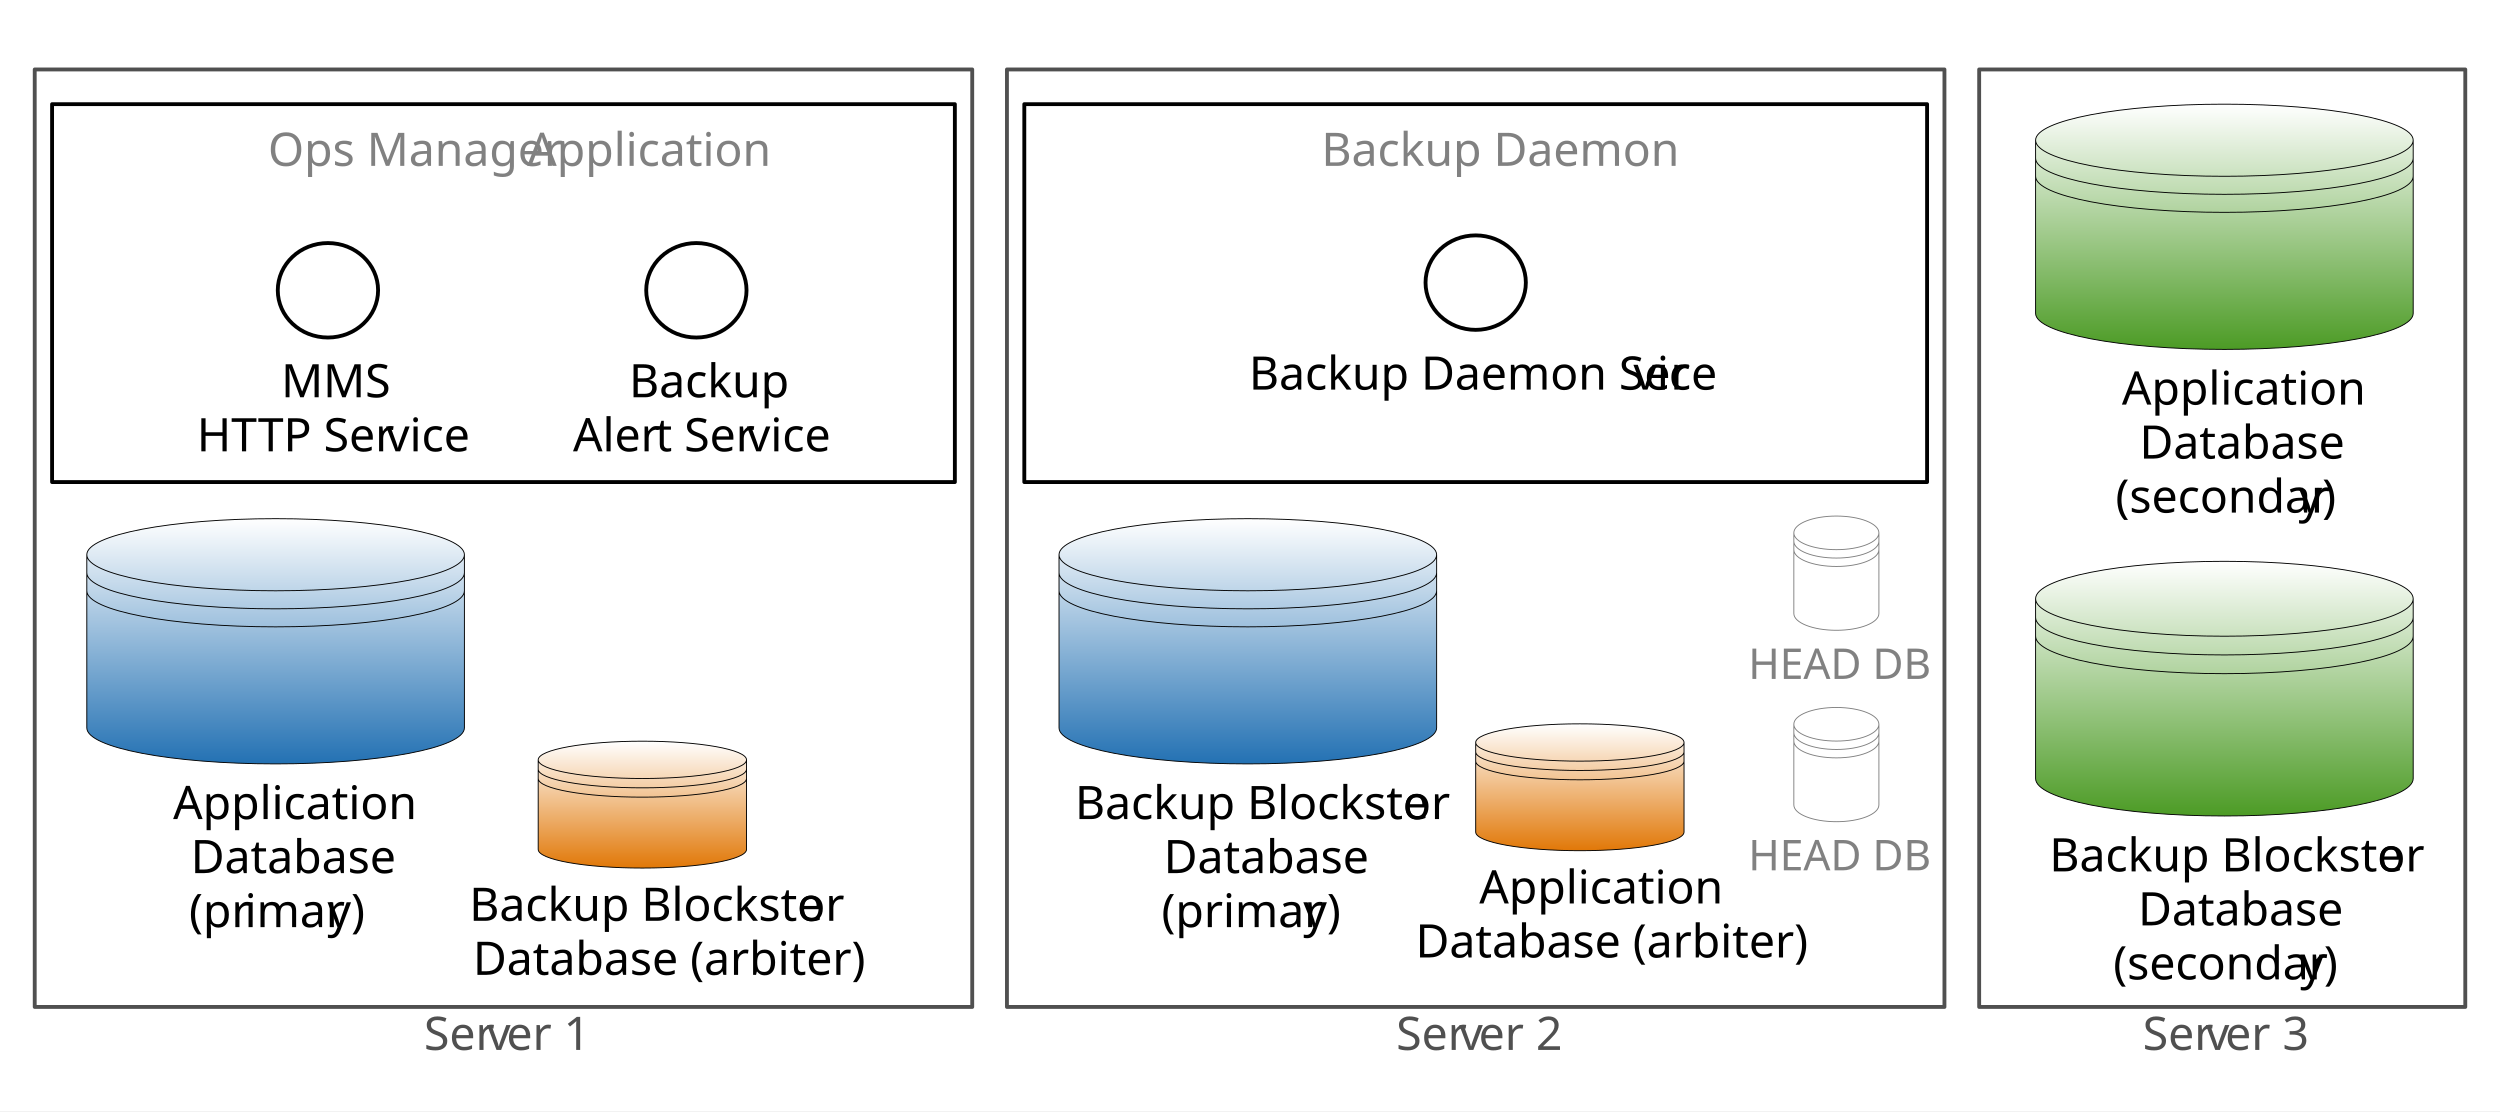
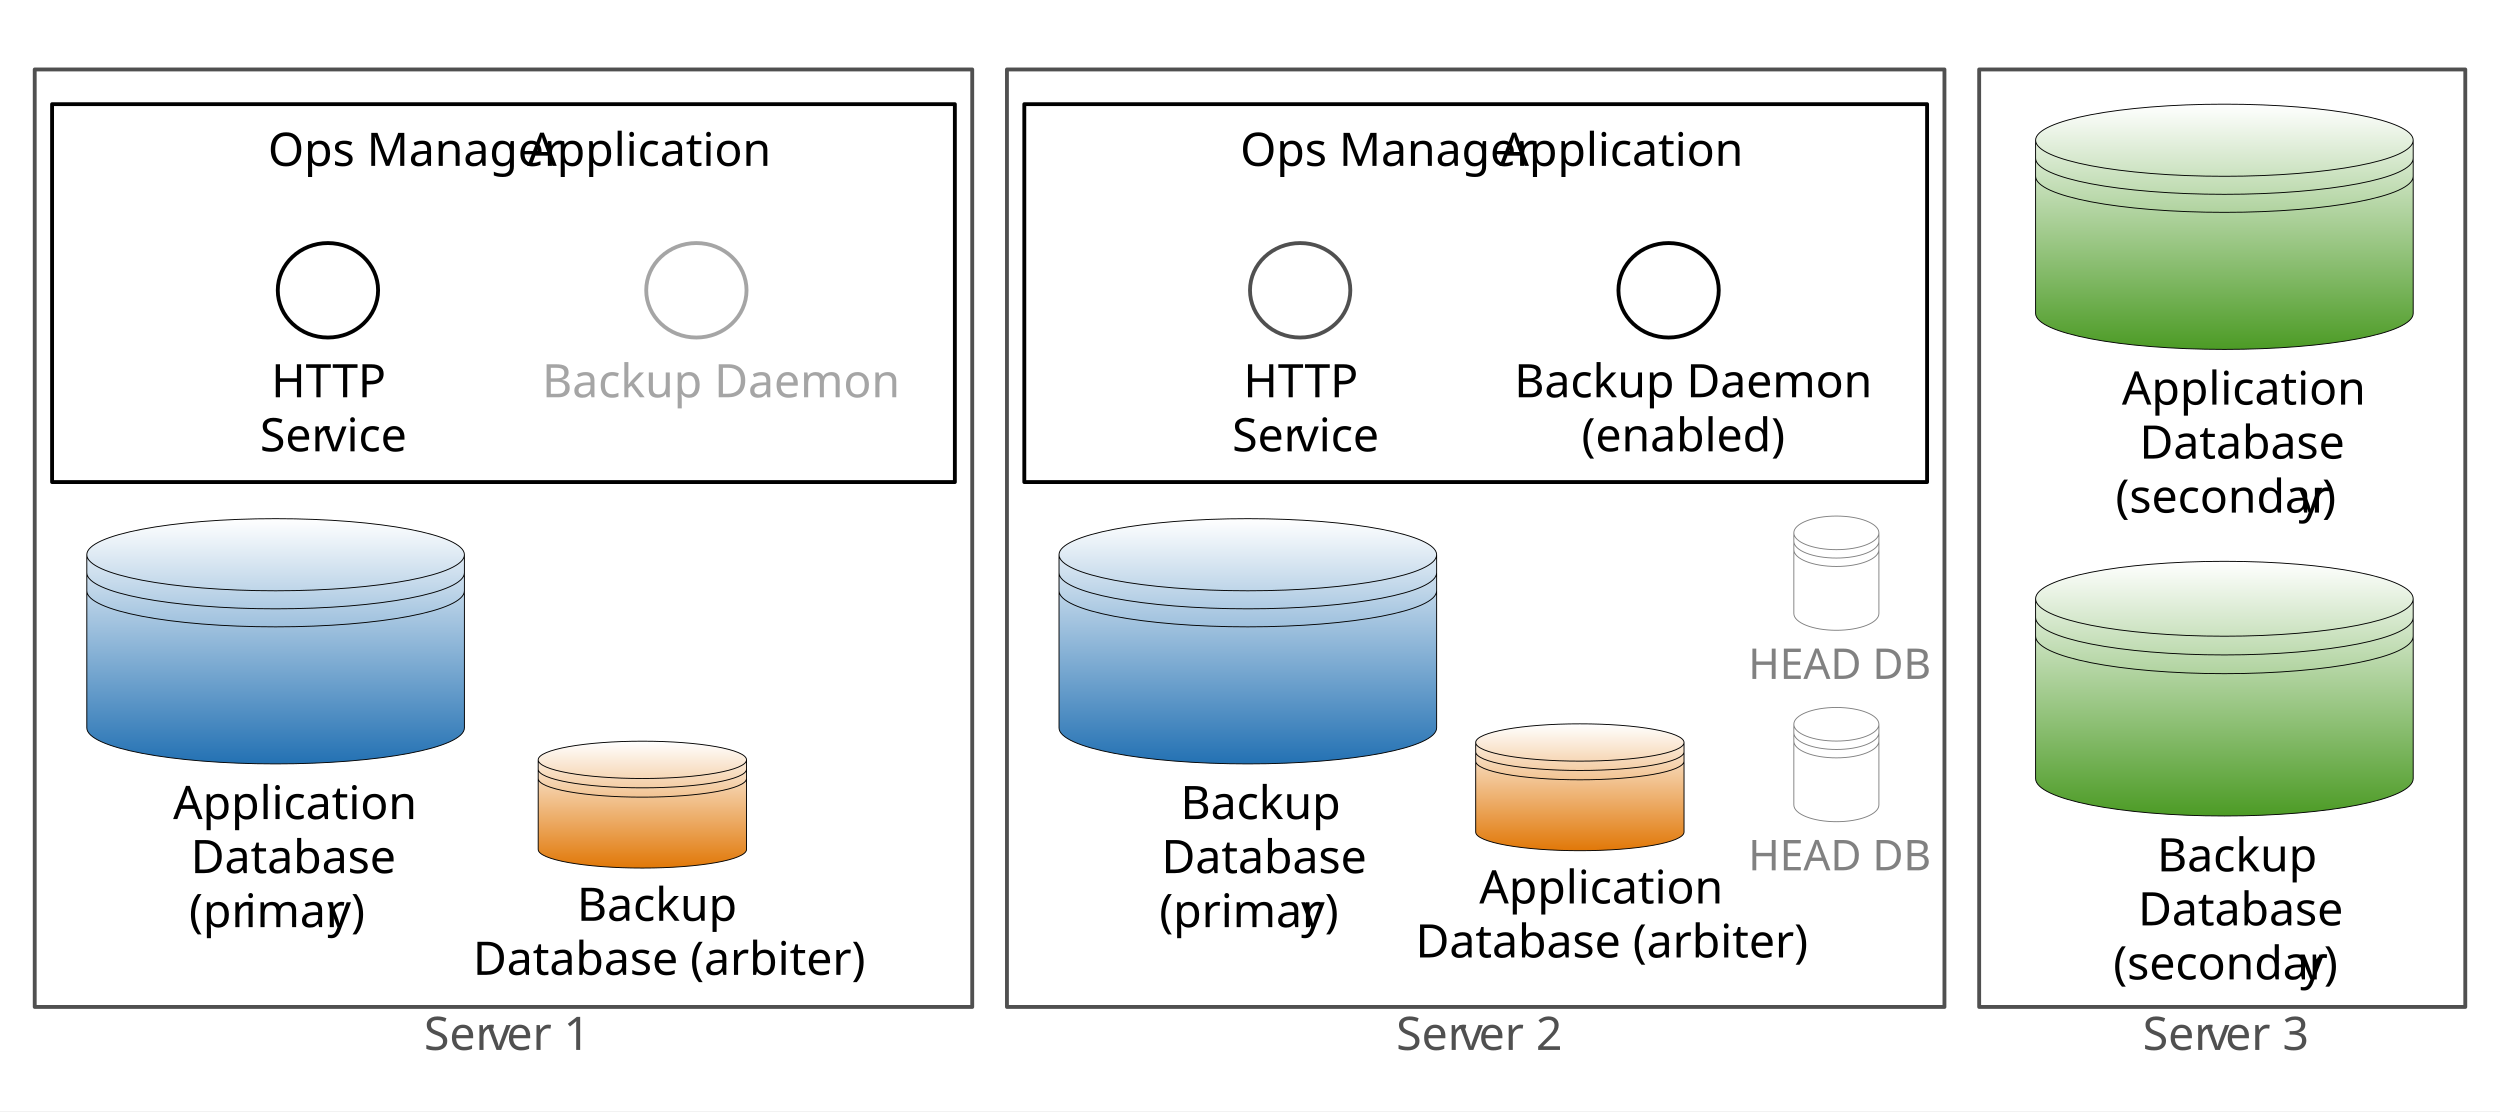
<svg xmlns="http://www.w3.org/2000/svg" xmlns:xlink="http://www.w3.org/1999/xlink" version="1.1" viewBox="0 0 648 288" width="54pc" height="24pc">
  <defs>
    <font-face font-family="Gill Sans" font-size="12" panose-1="2 11 5 2 2 1 4 2 2 3" units-per-em="1000" underline-position="-75.195" underline-thickness="49.805" slope="0" x-height="449.707" cap-height="687.012" ascent="917.969" descent="-230.469" font-weight="500">
      <font-face-src>
        <font-face-name name="GillSans" />
      </font-face-src>
    </font-face>
    <linearGradient x1="0" x2="1" id="Gradient" gradientUnits="userSpaceOnUse">
      <stop offset="0" stop-color="white" />
      <stop offset="1" stop-color="#2371b3" />
    </linearGradient>
    <linearGradient id="Obj_Gradient" xlink:href="#Gradient" gradientTransform="translate(71.4375 134.4375) rotate(90) scale(63.5625)" />
    <font-face font-family="Gill Sans" font-size="12" panose-1="2 11 3 2 2 1 4 2 2 3" units-per-em="1000" underline-position="-75.195" underline-thickness="49.805" slope="0" x-height="453.613" cap-height="686.523" ascent="897.949" descent="-238.281" font-weight="300">
      <font-face-src>
        <font-face-name name="GillSans-Light" />
      </font-face-src>
    </font-face>
    <linearGradient x1="0" x2="1" id="Gradient_2" gradientUnits="userSpaceOnUse">
      <stop offset="0" stop-color="white" />
      <stop offset="1" stop-color="#4c9b25" />
    </linearGradient>
    <linearGradient id="Obj_Gradient_2" xlink:href="#Gradient_2" gradientTransform="translate(576.5625 145.4928) rotate(90) scale(66.00721)" />
    <linearGradient x1="0" x2="1" id="Gradient_3" gradientUnits="userSpaceOnUse">
      <stop offset="0" stop-color="white" />
      <stop offset="1" stop-color="white" />
    </linearGradient>
    <linearGradient id="Obj_Gradient_3" xlink:href="#Gradient_3" gradientTransform="translate(475.9875 133.7625) rotate(90) scale(29.60984)" />
    <font-face font-family="Gill Sans" font-size="11" panose-1="2 11 5 2 2 1 4 2 2 3" units-per-em="1000" underline-position="-75.195" underline-thickness="49.805" slope="0" x-height="449.707" cap-height="687.012" ascent="917.969" descent="-230.469" font-weight="500">
      <font-face-src>
        <font-face-name name="GillSans" />
      </font-face-src>
    </font-face>
    <linearGradient id="Obj_Gradient_4" xlink:href="#Gradient_3" gradientTransform="translate(475.9875 183.375) rotate(90) scale(29.60984)" />
    <linearGradient id="Obj_Gradient_5" xlink:href="#Gradient" gradientTransform="translate(323.4375 134.4375) rotate(90) scale(63.5625)" />
    <linearGradient id="Obj_Gradient_6" xlink:href="#Gradient_2" gradientTransform="translate(576.5625 27) rotate(90) scale(63.5625)" />
    <linearGradient x1="0" x2="1" id="Gradient_4" gradientUnits="userSpaceOnUse">
      <stop offset="0" stop-color="white" />
      <stop offset="1" stop-color="#e17808" />
    </linearGradient>
    <linearGradient id="Obj_Gradient_7" xlink:href="#Gradient_4" gradientTransform="translate(409.5 187.6158) rotate(90) scale(32.88421)" />
    <linearGradient id="Obj_Gradient_8" xlink:href="#Gradient_4" gradientTransform="translate(166.5 192.1158) rotate(90) scale(32.88421)" />
  </defs>
  <g stroke="none" stroke-opacity="1" stroke-dasharray="none" fill="none" fill-opacity="1">
    <rect fill="white" width="648" height="288" />
    <g>
      <rect x="9" y="18" width="243" height="243" fill="white" />
      <rect x="9" y="18" width="243" height="243" stroke="#505050" stroke-linecap="round" stroke-linejoin="round" stroke-width="1" />
      <text transform="translate(14 261.14)" fill="#505050">
        <tspan font-family="Gill Sans" font-size="12" font-weight="500" fill="#505050" x="95.898" y="11" textLength="15.996">Ser</tspan>
        <tspan font-family="Gill Sans" font-size="12" font-weight="500" fill="#505050" x="112.252" y="11" textLength="5.256">v</tspan>
        <tspan font-family="Gill Sans" font-size="12" font-weight="500" fill="#505050" x="117.268" y="11" textLength="19.834">er 1</tspan>
      </text>
      <path d="M 22.5 143.785 L 22.5 188.653 L 22.5 188.653 C 22.5 193.815 44.41 198 71.437 198 C 98.465 198 120.375 193.815 120.375 188.653 C 120.375 188.653 120.375 188.653 120.375 188.653 L 120.375 143.785 L 120.375 143.785 C 120.375 138.622 98.465 134.438 71.437 134.438 C 44.41 134.438 22.5 138.622 22.5 143.785 Z" fill="url(#Obj_Gradient)" />
      <path d="M 22.5 143.785 L 22.5 188.653 L 22.5 188.653 C 22.5 193.815 44.41 198 71.437 198 C 98.465 198 120.375 193.815 120.375 188.653 C 120.375 188.653 120.375 188.653 120.375 188.653 L 120.375 143.785 L 120.375 143.785 C 120.375 138.622 98.465 134.438 71.437 134.438 C 44.41 134.438 22.5 138.622 22.5 143.785 Z M 22.5 143.785 L 22.5 143.785 C 22.5 148.947 44.41 153.132 71.437 153.132 C 98.465 153.132 120.375 148.947 120.375 143.785 M 22.5 148.459 L 22.5 148.459 C 22.5 153.621 44.41 157.806 71.437 157.806 C 98.465 157.806 120.375 153.621 120.375 148.459 M 22.5 153.132 L 22.5 153.132 C 22.5 158.295 44.41 162.48 71.438 162.48 C 98.465 162.48 120.375 158.295 120.375 153.132" stroke="black" stroke-linecap="round" stroke-linejoin="round" stroke-width=".24" />
      <text transform="translate(24.5 201.3088)" fill="black">
        <tspan font-family="Gill Sans" font-size="12" font-weight="300" x="20.368" y="11" textLength="56.473">Application </tspan>
        <tspan font-family="Gill Sans" font-size="12" font-weight="300" x="24.947" y="25" textLength="43.98">Database</tspan>
        <tspan font-family="Gill Sans" font-size="12" font-weight="300" x="24.502" y="39" textLength="14.109">(pr</tspan>
        <tspan font-family="Gill Sans" font-size="12" font-weight="300" x="38.91" y="39" textLength="20.625">imar</tspan>
        <tspan font-family="Gill Sans" font-size="12" font-weight="300" x="60.373" y="39" textLength="9">y)</tspan>
      </text>
      <rect x="261" y="18" width="243" height="243" fill="white" />
      <rect x="261" y="18" width="243" height="243" stroke="#505050" stroke-linecap="round" stroke-linejoin="round" stroke-width="1" />
      <text transform="translate(266 261.14)" fill="#505050">
        <tspan font-family="Gill Sans" font-size="12" font-weight="500" fill="#505050" x="95.898" y="11" textLength="15.996">Ser</tspan>
        <tspan font-family="Gill Sans" font-size="12" font-weight="500" fill="#505050" x="112.252" y="11" textLength="5.256">v</tspan>
        <tspan font-family="Gill Sans" font-size="12" font-weight="500" fill="#505050" x="117.268" y="11" textLength="19.834">er 2</tspan>
      </text>
      <rect x="513" y="18" width="126" height="243" fill="white" />
      <rect x="513" y="18" width="126" height="243" stroke="#505050" stroke-linecap="round" stroke-linejoin="round" stroke-width="1" />
      <text transform="translate(518 261.14)" fill="#505050">
        <tspan font-family="Gill Sans" font-size="12" font-weight="500" fill="#505050" x="37.398" y="11" textLength="15.996">Ser</tspan>
        <tspan font-family="Gill Sans" font-size="12" font-weight="500" fill="#505050" x="53.752" y="11" textLength="5.256">v</tspan>
        <tspan font-family="Gill Sans" font-size="12" font-weight="500" fill="#505050" x="58.768" y="11" textLength="19.834">er 3</tspan>
      </text>
      <path d="M 527.625 155.2 L 527.625 201.793 L 527.625 201.793 C 527.625 207.154 549.535 211.5 576.562 211.5 C 603.59 211.5 625.5 207.154 625.5 201.793 C 625.5 201.793 625.5 201.793 625.5 201.793 L 625.5 155.2 L 625.5 155.2 C 625.5 149.839 603.59 145.493 576.562 145.493 C 549.535 145.493 527.625 149.839 527.625 155.2 Z" fill="url(#Obj_Gradient_2)" />
      <path d="M 527.625 155.2 L 527.625 201.793 L 527.625 201.793 C 527.625 207.154 549.535 211.5 576.562 211.5 C 603.59 211.5 625.5 207.154 625.5 201.793 C 625.5 201.793 625.5 201.793 625.5 201.793 L 625.5 155.2 L 625.5 155.2 C 625.5 149.839 603.59 145.493 576.562 145.493 C 549.535 145.493 527.625 149.839 527.625 155.2 Z M 527.625 155.2 L 527.625 155.2 C 527.625 160.561 549.535 164.907 576.562 164.907 C 603.59 164.907 625.5 160.561 625.5 155.2 M 527.625 160.053 L 527.625 160.053 C 527.625 165.414 549.535 169.76 576.562 169.76 C 603.59 169.76 625.5 165.414 625.5 160.053 M 527.625 164.907 L 527.625 164.907 C 527.625 170.268 549.535 174.614 576.563 174.614 C 603.59 174.614 625.5 170.268 625.5 164.907" stroke="black" stroke-linecap="round" stroke-linejoin="round" stroke-width=".24" />
      <text transform="translate(529.625 214.8591)" fill="black">
-         <tspan font-family="Gill Sans" font-size="12" font-weight="500" x="1.577" y="11" textLength="85.213">Backup Blockstor</tspan>
-         <tspan font-family="Gill Sans" font-size="12" font-weight="500" x="86.55" y="11" textLength="5.748">e</tspan>
+         <tspan font-family="Gill Sans" font-size="12" font-weight="500" x="29.497" y="11" textLength="34.881">Backup</tspan>
        <tspan font-family="Gill Sans" font-size="12" font-weight="500" x="24.575" y="25" textLength="44.725">Database</tspan>
        <tspan font-family="Gill Sans" font-size="12" font-weight="500" x="18.136" y="39" textLength="48.111">(secondar</tspan>
        <tspan font-family="Gill Sans" font-size="12" font-weight="500" x="66.604" y="39" textLength="9.135">y)</tspan>
      </text>
      <path d="M 464.962 138.117 L 464.962 159.018 L 464.962 159.018 C 464.962 161.423 469.899 163.372 475.988 163.372 C 482.076 163.372 487.012 161.423 487.012 159.018 C 487.012 159.018 487.012 159.018 487.012 159.018 L 487.012 138.117 L 487.012 138.117 C 487.012 135.712 482.076 133.762 475.988 133.762 C 469.899 133.762 464.962 135.712 464.962 138.117 Z" fill="url(#Obj_Gradient_3)" />
      <path d="M 464.962 138.117 L 464.962 159.018 L 464.962 159.018 C 464.962 161.423 469.899 163.372 475.988 163.372 C 482.076 163.372 487.012 161.423 487.012 159.018 C 487.012 159.018 487.012 159.018 487.012 159.018 L 487.012 138.117 L 487.012 138.117 C 487.012 135.712 482.076 133.762 475.988 133.762 C 469.899 133.762 464.962 135.712 464.962 138.117 Z M 464.962 138.117 L 464.962 138.117 C 464.962 140.522 469.899 142.471 475.988 142.471 C 482.076 142.471 487.012 140.522 487.012 138.117 M 464.962 140.294 L 464.962 140.294 C 464.962 142.699 469.899 144.648 475.988 144.648 C 482.076 144.648 487.012 142.699 487.012 140.294 M 464.962 142.471 L 464.962 142.471 C 464.962 144.876 469.899 146.826 475.988 146.826 C 482.076 146.826 487.012 144.876 487.012 142.471" stroke="gray" stroke-linecap="round" stroke-linejoin="round" stroke-width=".24" />
      <text transform="translate(452.9625 165.982)" fill="#818181">
        <tspan font-family="Gill Sans" font-size="11" font-weight="500" fill="#818181" x=".198" y="10" textLength="46.605">HEAD DB</tspan>
      </text>
      <path d="M 464.962 187.729 L 464.962 208.63 L 464.962 208.63 C 464.962 211.035 469.899 212.985 475.988 212.985 C 482.076 212.985 487.012 211.035 487.012 208.63 C 487.012 208.63 487.012 208.63 487.012 208.63 L 487.012 187.729 L 487.012 187.729 C 487.012 185.325 482.076 183.375 475.988 183.375 C 469.899 183.375 464.962 185.325 464.962 187.729 Z" fill="url(#Obj_Gradient_4)" />
      <path d="M 464.962 187.729 L 464.962 208.63 L 464.962 208.63 C 464.962 211.035 469.899 212.985 475.988 212.985 C 482.076 212.985 487.012 211.035 487.012 208.63 C 487.012 208.63 487.012 208.63 487.012 208.63 L 487.012 187.729 L 487.012 187.729 C 487.012 185.325 482.076 183.375 475.988 183.375 C 469.899 183.375 464.962 185.325 464.962 187.729 Z M 464.962 187.729 L 464.962 187.729 C 464.962 190.134 469.899 192.084 475.988 192.084 C 482.076 192.084 487.012 190.134 487.012 187.729 M 464.962 189.907 L 464.962 189.907 C 464.962 192.311 469.899 194.261 475.988 194.261 C 482.076 194.261 487.012 192.311 487.012 189.907 M 464.962 192.084 L 464.962 192.084 C 464.962 194.489 469.899 196.438 475.988 196.438 C 482.076 196.438 487.012 194.489 487.012 192.084" stroke="gray" stroke-linecap="round" stroke-linejoin="round" stroke-width=".24" />
      <text transform="translate(452.9625 215.5945)" fill="#818181">
        <tspan font-family="Gill Sans" font-size="11" font-weight="500" fill="#818181" x=".198" y="10" textLength="46.605">HEAD DB</tspan>
      </text>
      <path d="M 274.5 143.785 L 274.5 188.653 L 274.5 188.653 C 274.5 193.815 296.41 198 323.437 198 C 350.465 198 372.375 193.815 372.375 188.653 C 372.375 188.653 372.375 188.653 372.375 188.653 L 372.375 143.785 L 372.375 143.785 C 372.375 138.622 350.465 134.438 323.438 134.438 C 296.41 134.438 274.5 138.622 274.5 143.785 Z" fill="url(#Obj_Gradient_5)" />
      <path d="M 274.5 143.785 L 274.5 188.653 L 274.5 188.653 C 274.5 193.815 296.41 198 323.437 198 C 350.465 198 372.375 193.815 372.375 188.653 C 372.375 188.653 372.375 188.653 372.375 188.653 L 372.375 143.785 L 372.375 143.785 C 372.375 138.622 350.465 134.438 323.438 134.438 C 296.41 134.438 274.5 138.622 274.5 143.785 Z M 274.5 143.785 L 274.5 143.785 C 274.5 148.947 296.41 153.132 323.438 153.132 C 350.465 153.132 372.375 148.947 372.375 143.785 M 274.5 148.459 L 274.5 148.459 C 274.5 153.621 296.41 157.806 323.438 157.806 C 350.465 157.806 372.375 153.621 372.375 148.459 M 274.5 153.132 L 274.5 153.132 C 274.5 158.295 296.41 162.48 323.438 162.48 C 350.465 162.48 372.375 158.295 372.375 153.132" stroke="black" stroke-linecap="round" stroke-linejoin="round" stroke-width=".24" />
      <text transform="translate(276.5 201.3088)" fill="black">
-         <tspan font-family="Gill Sans" font-size="12" font-weight="500" x="2.14" y="11" textLength="85.213">Backup Blockstor</tspan>
-         <tspan font-family="Gill Sans" font-size="12" font-weight="500" x="87.112" y="11" textLength="9.082">e </tspan>
-         <tspan font-family="Gill Sans" font-size="12" font-weight="500" x="25.138" y="25" textLength="44.725">Database</tspan>
-         <tspan font-family="Gill Sans" font-size="12" font-weight="500" x="24.561" y="39" textLength="36.387">(primar</tspan>
-         <tspan font-family="Gill Sans" font-size="12" font-weight="500" x="61.305" y="39" textLength="9.135">y)</tspan>
+         <tspan font-family="Gill Sans" font-size="12" font-weight="500" x="29.497" y="11" textLength="38.215">Backup </tspan>
+         <tspan font-family="Gill Sans" font-size="12" font-weight="500" x="24.575" y="25" textLength="44.725">Database</tspan>
+         <tspan font-family="Gill Sans" font-size="12" font-weight="500" x="23.998" y="39" textLength="36.387">(primar</tspan>
+         <tspan font-family="Gill Sans" font-size="12" font-weight="500" x="60.742" y="39" textLength="9.135">y)</tspan>
      </text>
      <path d="M 527.625 36.347 L 527.625 81.215 L 527.625 81.215 C 527.625 86.377 549.535 90.562 576.562 90.562 C 603.59 90.562 625.5 86.378 625.5 81.215 C 625.5 81.215 625.5 81.215 625.5 81.215 L 625.5 36.347 L 625.5 36.347 C 625.5 31.185 603.59 27 576.562 27 C 549.535 27 527.625 31.185 527.625 36.347 Z" fill="url(#Obj_Gradient_6)" />
      <path d="M 527.625 36.347 L 527.625 81.215 L 527.625 81.215 C 527.625 86.377 549.535 90.562 576.562 90.562 C 603.59 90.562 625.5 86.378 625.5 81.215 C 625.5 81.215 625.5 81.215 625.5 81.215 L 625.5 36.347 L 625.5 36.347 C 625.5 31.185 603.59 27 576.562 27 C 549.535 27 527.625 31.185 527.625 36.347 Z M 527.625 36.347 L 527.625 36.347 C 527.625 41.51 549.535 45.695 576.562 45.695 C 603.59 45.695 625.5 41.51 625.5 36.347 M 527.625 41.021 L 527.625 41.021 C 527.625 46.184 549.535 50.369 576.562 50.369 C 603.59 50.369 625.5 46.184 625.5 41.021 M 527.625 45.695 L 527.625 45.695 C 527.625 50.857 549.535 55.042 576.563 55.042 C 603.59 55.042 625.5 50.857 625.5 45.695" stroke="black" stroke-linecap="round" stroke-linejoin="round" stroke-width=".24" />
      <text transform="translate(529.625 93.87125)" fill="black">
        <tspan font-family="Gill Sans" font-size="12" font-weight="300" x="20.368" y="11" textLength="56.473">Application </tspan>
        <tspan font-family="Gill Sans" font-size="12" font-weight="300" x="24.947" y="25" textLength="43.98">Database</tspan>
        <tspan font-family="Gill Sans" font-size="12" font-weight="300" x="18.71" y="39" textLength="46.617">(secondar</tspan>
        <tspan font-family="Gill Sans" font-size="12" font-weight="300" x="66.165" y="39" textLength="9">y)</tspan>
      </text>
      <rect x="13.5" y="27" width="234" height="97.953" fill="white" />
      <rect x="13.5" y="27" width="234" height="97.953" stroke="black" stroke-linecap="round" stroke-linejoin="round" stroke-width="1" />
-       <text transform="translate(18.5 32)" fill="#818181">
-         <tspan font-family="Gill Sans" font-size="12" font-weight="500" fill="#818181" x="50.957" y="11" textLength="68.396">Ops Manager </tspan>
-         <tspan font-family="Gill Sans" font-size="12" font-weight="500" fill="#818181" x="118.152" y="11" textLength="54.891">Application</tspan>
+       <text transform="translate(18.5 32)" fill="black">
+         <tspan font-family="Gill Sans" font-size="12" font-weight="500" fill="black" x="50.957" y="11" textLength="68.396">Ops Manager </tspan>
+         <tspan font-family="Gill Sans" font-size="12" font-weight="500" fill="black" x="118.152" y="11" textLength="54.891">Application</tspan>
      </text>
      <ellipse cx="85" cy="75.244" rx="13" ry="12.244" fill="white" />
      <ellipse cx="85" cy="75.244" rx="13" ry="12.244" stroke="black" stroke-linecap="round" stroke-linejoin="round" stroke-width="1" />
-       <text transform="translate(51 91.97814)" fill="black">
-         <tspan font-family="Gill Sans" font-size="12" font-weight="500" x="21.883" y="11" textLength="24.234">MMS</tspan>
-         <tspan font-family="Gill Sans" font-size="12" font-weight="500" x=".03" y="25" textLength="48.691">HTTP Ser</tspan>
-         <tspan font-family="Gill Sans" font-size="12" font-weight="500" x="49.079" y="25" textLength="18.891">vice</tspan>
+       <text transform="translate(67 91.97814)" fill="black">
+         <tspan font-family="Gill Sans" font-size="12" font-weight="500" fill="black" x="3.319" y="11" textLength="29.361">HTTP</tspan>
+         <tspan font-family="Gill Sans" font-size="12" font-weight="500" fill="black" x=".378" y="25" textLength="15.996">Ser</tspan>
+         <tspan font-family="Gill Sans" font-size="12" font-weight="500" fill="black" x="16.731" y="25" textLength="18.891">vice</tspan>
      </text>
      <ellipse cx="180.5" cy="75.244" rx="13" ry="12.244" fill="white" />
-       <ellipse cx="180.5" cy="75.244" rx="13" ry="12.244" stroke="black" stroke-linecap="round" stroke-linejoin="round" stroke-width="1" />
-       <text transform="translate(148.5 91.97814)" fill="black">
-         <tspan font-family="Gill Sans" font-size="12" font-weight="500" x="14.56" y="11" textLength="38.215">Backup </tspan>
-         <tspan font-family="Gill Sans" font-size="12" font-weight="500" x=".025" y="25" textLength="21.135">Aler</tspan>
-         <tspan font-family="Gill Sans" font-size="12" font-weight="500" x="21.4" y="25" textLength="23.326">t Ser</tspan>
-         <tspan font-family="Gill Sans" font-size="12" font-weight="500" x="45.084" y="25" textLength="18.891">vice</tspan>
-       </text>
-       <rect x="265.5" y="27" width="234" height="97.953" fill="white" />
-       <rect x="265.5" y="27" width="234" height="97.953" stroke="black" stroke-linecap="round" stroke-linejoin="round" stroke-width="1" />
-       <text transform="translate(270.5 32)" fill="#818181">
-         <tspan font-family="Gill Sans" font-size="12" font-weight="500" fill="#818181" x="72.021" y="11" textLength="79.957">Backup Daemon</tspan>
-       </text>
-       <ellipse cx="382.5" cy="73.256" rx="13" ry="12.244" fill="white" />
-       <ellipse cx="382.5" cy="73.256" rx="13" ry="12.244" stroke="black" stroke-linecap="round" stroke-linejoin="round" stroke-width="1" />
-       <text transform="translate(323.5 89.98977)" fill="black">
-         <tspan font-family="Gill Sans" font-size="12" font-weight="500" x=".232" y="11" textLength="99.287">Backup Daemon Ser</tspan>
-         <tspan font-family="Gill Sans" font-size="12" font-weight="500" x="99.877" y="11" textLength="18.891">vice</tspan>
+       <ellipse cx="180.5" cy="75.244" rx="13" ry="12.244" stroke="#a5a5a5" stroke-linecap="round" stroke-linejoin="round" stroke-width="1" />
+       <text transform="translate(138.5 91.97814)" fill="#a5a5a5">
+         <tspan font-family="Gill Sans" font-size="12" font-weight="500" fill="#a5a5a5" x="2.021" y="11" textLength="83.291">Backup Daemon </tspan>
      </text>
      <path d="M 382.5 192.452 L 382.5 215.664 L 382.5 215.664 C 382.5 218.335 394.588 220.5 409.5 220.5 C 424.412 220.5 436.5 218.335 436.5 215.664 C 436.5 215.664 436.5 215.664 436.5 215.664 L 436.5 192.452 L 436.5 192.452 C 436.5 189.781 424.412 187.616 409.5 187.616 C 394.588 187.616 382.5 189.781 382.5 192.452 Z" fill="url(#Obj_Gradient_7)" />
      <path d="M 382.5 192.452 L 382.5 215.664 L 382.5 215.664 C 382.5 218.335 394.588 220.5 409.5 220.5 C 424.412 220.5 436.5 218.335 436.5 215.664 C 436.5 215.664 436.5 215.664 436.5 215.664 L 436.5 192.452 L 436.5 192.452 C 436.5 189.781 424.412 187.616 409.5 187.616 C 394.588 187.616 382.5 189.781 382.5 192.452 Z M 382.5 192.452 L 382.5 192.452 C 382.5 195.123 394.588 197.288 409.5 197.288 C 424.412 197.288 436.5 195.123 436.5 192.452 M 382.5 194.87 L 382.5 194.87 C 382.5 197.54 394.588 199.706 409.5 199.706 C 424.412 199.706 436.5 197.54 436.5 194.87 M 382.5 197.288 L 382.5 197.288 C 382.5 199.958 394.588 202.124 409.5 202.124 C 424.412 202.124 436.5 199.958 436.5 197.288" stroke="black" stroke-linecap="round" stroke-linejoin="round" stroke-width=".24" />
      <text transform="translate(366.5 223.1771)" fill="black">
        <tspan font-family="Gill Sans" font-size="12" font-weight="300" x="16.931" y="11" textLength="56.473">Application </tspan>
        <tspan font-family="Gill Sans" font-size="12" font-weight="300" x=".419" y="25" textLength="86.162">Database (arbiter)</tspan>
      </text>
      <path d="M 139.5 196.952 L 139.5 220.164 L 139.5 220.164 C 139.5 222.835 151.588 225 166.5 225 C 181.412 225 193.5 222.835 193.5 220.164 C 193.5 220.164 193.5 220.164 193.5 220.164 L 193.5 196.952 L 193.5 196.952 C 193.5 194.281 181.412 192.116 166.5 192.116 C 151.588 192.116 139.5 194.281 139.5 196.952 Z" fill="url(#Obj_Gradient_8)" />
      <path d="M 139.5 196.952 L 139.5 220.164 L 139.5 220.164 C 139.5 222.835 151.588 225 166.5 225 C 181.412 225 193.5 222.835 193.5 220.164 C 193.5 220.164 193.5 220.164 193.5 220.164 L 193.5 196.952 L 193.5 196.952 C 193.5 194.281 181.412 192.116 166.5 192.116 C 151.588 192.116 139.5 194.281 139.5 196.952 Z M 139.5 196.952 L 139.5 196.952 C 139.5 199.623 151.588 201.788 166.5 201.788 C 181.412 201.788 193.5 199.623 193.5 196.952 M 139.5 199.37 L 139.5 199.37 C 139.5 202.04 151.588 204.206 166.5 204.206 C 181.412 204.206 193.5 202.04 193.5 199.37 M 139.5 201.788 L 139.5 201.788 C 139.5 204.458 151.588 206.624 166.5 206.624 C 181.412 206.624 193.5 204.458 193.5 201.788" stroke="black" stroke-linecap="round" stroke-linejoin="round" stroke-width=".24" />
-       <text transform="translate(121.5 227.6771)" fill="black">
-         <tspan font-family="Gill Sans" font-size="12" font-weight="500" x=".14" y="11" textLength="85.213">Backup Blockstor</tspan>
-         <tspan font-family="Gill Sans" font-size="12" font-weight="500" x="85.112" y="11" textLength="5.748">e</tspan>
-         <tspan font-family="Gill Sans" font-size="12" font-weight="500" x="1.092" y="25" textLength="88.816">Database (arbiter)</tspan>
+       <text transform="translate(122.5 227.6771)" fill="black">
+         <tspan font-family="Gill Sans" font-size="12" font-weight="500" x="27.06" y="11" textLength="34.881">Backup</tspan>
+         <tspan font-family="Gill Sans" font-size="12" font-weight="500" x=".092" y="25" textLength="88.816">Database (arbiter)</tspan>
+       </text>
+       <rect x="265.5" y="27" width="234" height="97.953" fill="white" />
+       <rect x="265.5" y="27" width="234" height="97.953" stroke="black" stroke-linecap="round" stroke-linejoin="round" stroke-width="1" />
+       <text transform="translate(270.5 32)" fill="black">
+         <tspan font-family="Gill Sans" font-size="12" font-weight="500" fill="black" x="50.957" y="11" textLength="68.396">Ops Manager </tspan>
+         <tspan font-family="Gill Sans" font-size="12" font-weight="500" fill="black" x="118.152" y="11" textLength="54.891">Application</tspan>
+       </text>
+       <ellipse cx="337" cy="75.244" rx="13" ry="12.244" fill="white" />
+       <ellipse cx="337" cy="75.244" rx="13" ry="12.244" stroke="#505050" stroke-linecap="round" stroke-linejoin="round" stroke-width="1" />
+       <text transform="translate(319 91.97814)" fill="black">
+         <tspan font-family="Gill Sans" font-size="12" font-weight="500" fill="black" x="3.319" y="11" textLength="29.361">HTTP</tspan>
+         <tspan font-family="Gill Sans" font-size="12" font-weight="500" fill="black" x=".378" y="25" textLength="15.996">Ser</tspan>
+         <tspan font-family="Gill Sans" font-size="12" font-weight="500" fill="black" x="16.731" y="25" textLength="18.891">vice</tspan>
+       </text>
+       <ellipse cx="432.5" cy="75.244" rx="13" ry="12.244" fill="white" />
+       <ellipse cx="432.5" cy="75.244" rx="13" ry="12.244" stroke="black" stroke-linecap="round" stroke-linejoin="round" stroke-width="1" />
+       <text transform="translate(392.5 91.97814)" fill="black">
+         <tspan font-family="Gill Sans" font-size="12" font-weight="500" fill="black" x=".021" y="11" textLength="79.957">Backup Daemon</tspan>
+         <tspan font-family="Gill Sans" font-size="12" font-weight="500" fill="black" x="17.438" y="25" textLength="45.123">(enabled)</tspan>
      </text>
    </g>
  </g>
</svg>
